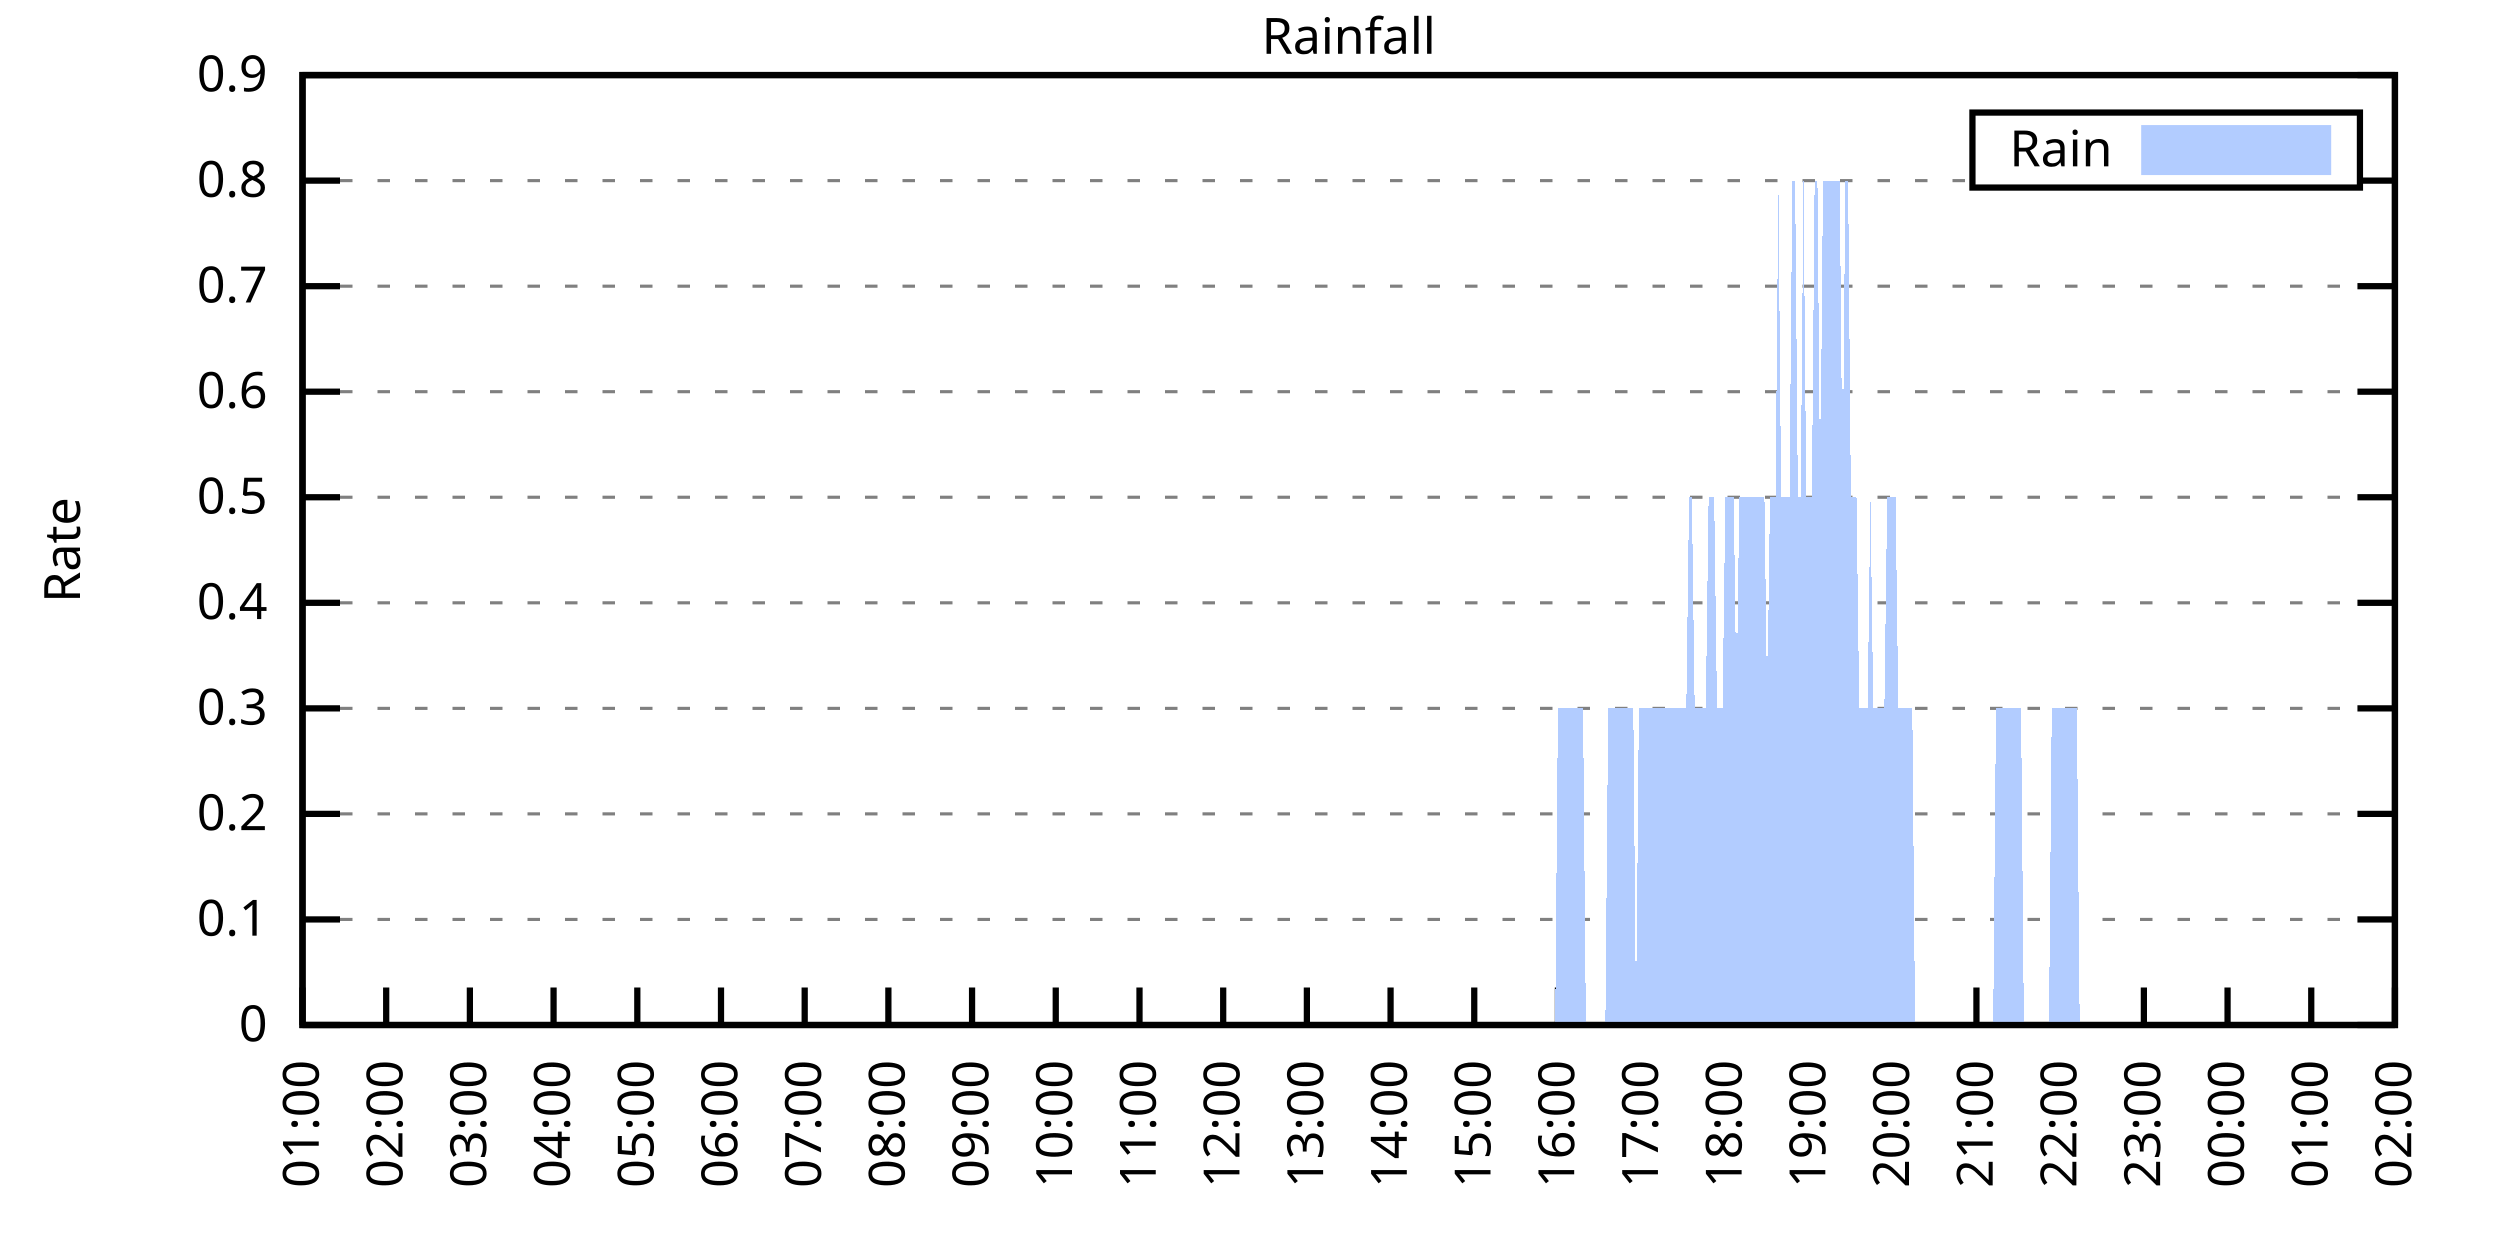
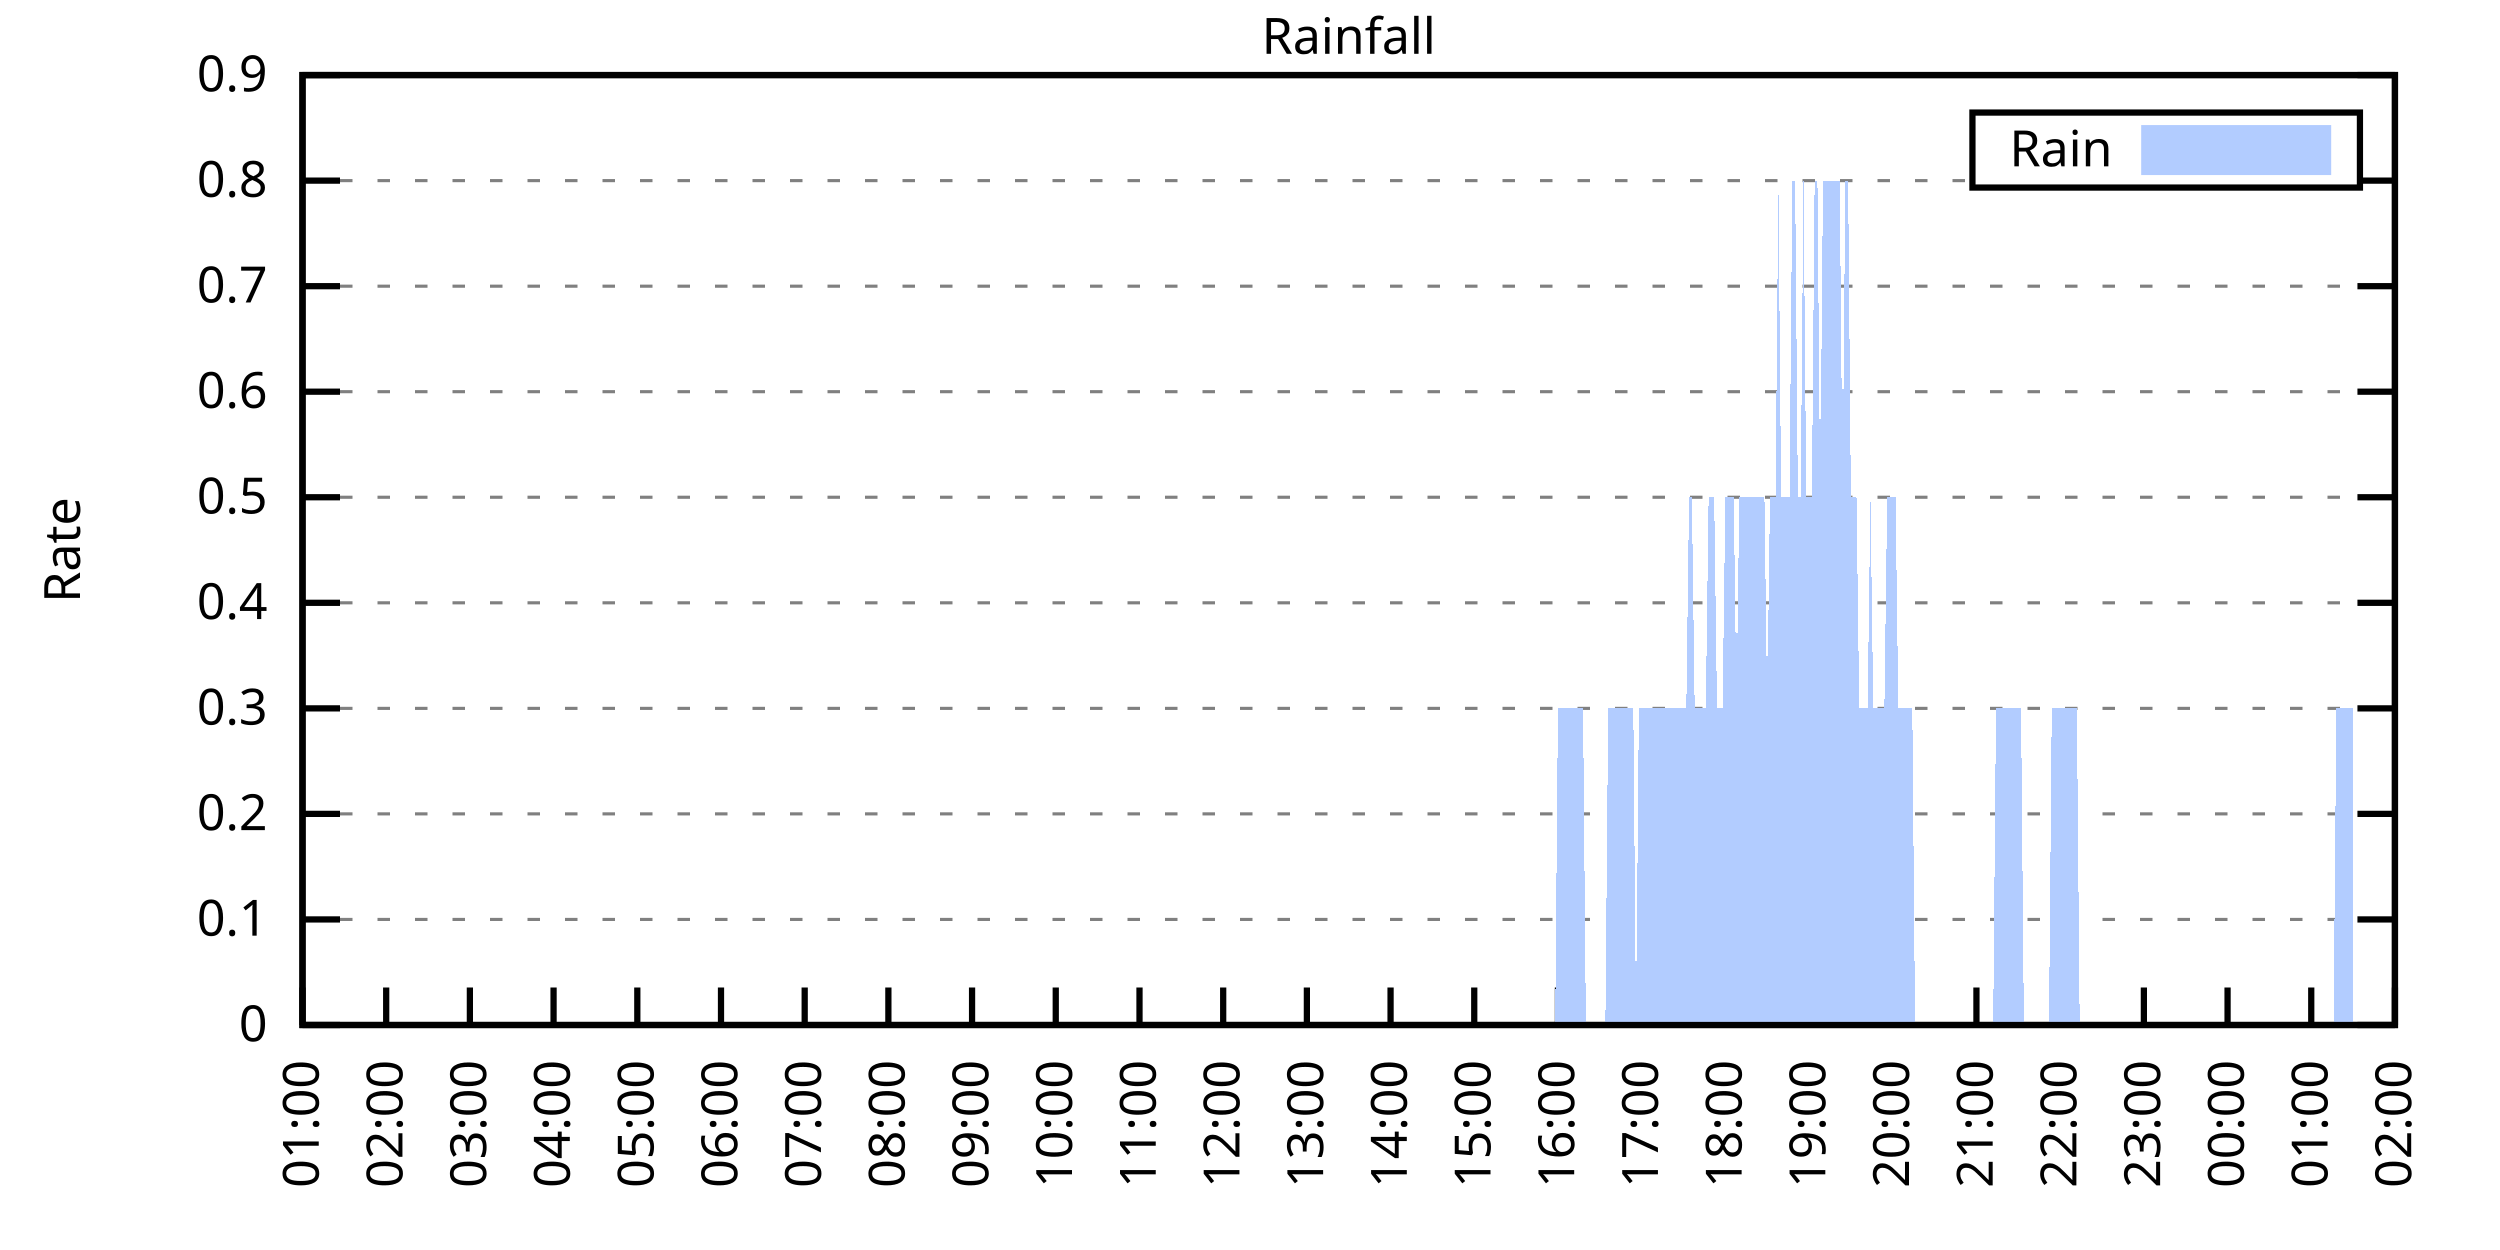
<svg xmlns="http://www.w3.org/2000/svg" xmlns:xlink="http://www.w3.org/1999/xlink" width="400" height="200" viewBox="0 0 400 200">
  <g id="gnuplot_canvas">
    <rect x="0" y="0" width="400" height="200" fill="none" />
    <defs>
      <circle id="gpDot" r="0.5" stroke-width="0.5" stroke="currentColor" />
      <path id="gpPt0" stroke-width="0.333" stroke="currentColor" d="M-1,0 h2 M0,-1 v2" />
      <path id="gpPt1" stroke-width="0.333" stroke="currentColor" d="M-1,-1 L1,1 M1,-1 L-1,1" />
      <path id="gpPt2" stroke-width="0.333" stroke="currentColor" d="M-1,0 L1,0 M0,-1 L0,1 M-1,-1 L1,1 M-1,1 L1,-1" />
      <rect id="gpPt3" stroke-width="0.333" stroke="currentColor" x="-1" y="-1" width="2" height="2" />
      <rect id="gpPt4" stroke-width="0.333" stroke="currentColor" fill="currentColor" x="-1" y="-1" width="2" height="2" />
      <circle id="gpPt5" stroke-width="0.333" stroke="currentColor" cx="0" cy="0" r="1" />
      <use xlink:href="#gpPt5" id="gpPt6" fill="currentColor" stroke="none" />
      <path id="gpPt7" stroke-width="0.333" stroke="currentColor" d="M0,-1.33 L-1.33,0.67 L1.33,0.67 z" />
      <use xlink:href="#gpPt7" id="gpPt8" fill="currentColor" stroke="none" />
      <use xlink:href="#gpPt7" id="gpPt9" stroke="currentColor" transform="rotate(180)" />
      <use xlink:href="#gpPt9" id="gpPt10" fill="currentColor" stroke="none" />
      <use xlink:href="#gpPt3" id="gpPt11" stroke="currentColor" transform="rotate(45)" />
      <use xlink:href="#gpPt11" id="gpPt12" fill="currentColor" stroke="none" />
      <path id="gpPt13" stroke-width="0.333" stroke="currentColor" d="M0,1.330 L1.265,0.411 L0.782,-1.067 L-0.782,-1.076 L-1.265,0.411 z" />
      <use xlink:href="#gpPt13" id="gpPt14" fill="currentColor" stroke="none" />
      <filter id="textbox" filterUnits="objectBoundingBox" x="0" y="0" height="1" width="1">
        <feFlood flood-color="white" flood-opacity="1" result="bgnd" />
        <feComposite in="SourceGraphic" in2="bgnd" operator="atop" />
      </filter>
      <filter id="greybox" filterUnits="objectBoundingBox" x="0" y="0" height="1" width="1">
        <feFlood flood-color="lightgrey" flood-opacity="1" result="grey" />
        <feComposite in="SourceGraphic" in2="grey" operator="atop" />
      </filter>
    </defs>
    <g fill="none" color="white" stroke="currentColor" stroke-width="1.00" stroke-linecap="butt" stroke-linejoin="miter">
</g>
    <g fill="none" color="black" stroke="currentColor" stroke-width="1.00" stroke-linecap="butt" stroke-linejoin="miter">
      <g stroke="none" shape-rendering="crispEdges">
        <polygon fill="rgb(255, 255, 255)" points="48.40,164.00 383.18,164.00 383.18,12.02 48.40,12.02 " />
      </g>
    </g>
    <g fill="none" color="black" stroke="currentColor" stroke-width="1.00" stroke-linecap="butt" stroke-linejoin="miter">
</g>
    <g fill="none" color="black" stroke="black" stroke-width="0.50" stroke-linecap="butt" stroke-linejoin="miter">
</g>
    <g fill="none" color="gray" stroke="currentColor" stroke-width="0.50" stroke-linecap="butt" stroke-linejoin="miter">
      <path stroke="gray" stroke-dasharray="2,4" class="gridline" d="M48.40,164.00 L383.19,164.00  " />
    </g>
    <g fill="none" color="gray" stroke="gray" stroke-width="1.00" stroke-linecap="butt" stroke-linejoin="miter">
</g>
    <g fill="none" color="black" stroke="currentColor" stroke-width="1.00" stroke-linecap="butt" stroke-linejoin="miter">
      <path stroke="black" d="M48.40,164.00 L54.40,164.00 M383.19,164.00 L377.19,164.00  " />
      <g transform="translate(42.80,166.60)" stroke="none" fill="black" font-family="Sans" font-size="8.00" text-anchor="end">
        <text>
          <tspan font-family="Sans"> 0</tspan>
        </text>
      </g>
    </g>
    <g fill="none" color="black" stroke="currentColor" stroke-width="1.00" stroke-linecap="butt" stroke-linejoin="miter">
</g>
    <g fill="none" color="black" stroke="black" stroke-width="0.50" stroke-linecap="butt" stroke-linejoin="miter">
</g>
    <g fill="none" color="gray" stroke="currentColor" stroke-width="0.50" stroke-linecap="butt" stroke-linejoin="miter">
      <path stroke="gray" stroke-dasharray="2,4" class="gridline" d="M48.40,147.11 L383.19,147.11  " />
    </g>
    <g fill="none" color="gray" stroke="gray" stroke-width="1.00" stroke-linecap="butt" stroke-linejoin="miter">
</g>
    <g fill="none" color="black" stroke="currentColor" stroke-width="1.00" stroke-linecap="butt" stroke-linejoin="miter">
      <path stroke="black" d="M48.40,147.11 L54.40,147.11 M383.19,147.11 L377.19,147.11  " />
      <g transform="translate(42.80,149.71)" stroke="none" fill="black" font-family="Sans" font-size="8.00" text-anchor="end">
        <text>
          <tspan font-family="Sans"> 0.1</tspan>
        </text>
      </g>
    </g>
    <g fill="none" color="black" stroke="currentColor" stroke-width="1.00" stroke-linecap="butt" stroke-linejoin="miter">
</g>
    <g fill="none" color="black" stroke="black" stroke-width="0.50" stroke-linecap="butt" stroke-linejoin="miter">
</g>
    <g fill="none" color="gray" stroke="currentColor" stroke-width="0.50" stroke-linecap="butt" stroke-linejoin="miter">
      <path stroke="gray" stroke-dasharray="2,4" class="gridline" d="M48.40,130.22 L383.19,130.22  " />
    </g>
    <g fill="none" color="gray" stroke="gray" stroke-width="1.00" stroke-linecap="butt" stroke-linejoin="miter">
</g>
    <g fill="none" color="black" stroke="currentColor" stroke-width="1.00" stroke-linecap="butt" stroke-linejoin="miter">
      <path stroke="black" d="M48.40,130.22 L54.40,130.22 M383.19,130.22 L377.19,130.22  " />
      <g transform="translate(42.80,132.82)" stroke="none" fill="black" font-family="Sans" font-size="8.00" text-anchor="end">
        <text>
          <tspan font-family="Sans"> 0.2</tspan>
        </text>
      </g>
    </g>
    <g fill="none" color="black" stroke="currentColor" stroke-width="1.00" stroke-linecap="butt" stroke-linejoin="miter">
</g>
    <g fill="none" color="black" stroke="black" stroke-width="0.50" stroke-linecap="butt" stroke-linejoin="miter">
</g>
    <g fill="none" color="gray" stroke="currentColor" stroke-width="0.50" stroke-linecap="butt" stroke-linejoin="miter">
      <path stroke="gray" stroke-dasharray="2,4" class="gridline" d="M48.40,113.34 L383.19,113.34  " />
    </g>
    <g fill="none" color="gray" stroke="gray" stroke-width="1.00" stroke-linecap="butt" stroke-linejoin="miter">
</g>
    <g fill="none" color="black" stroke="currentColor" stroke-width="1.00" stroke-linecap="butt" stroke-linejoin="miter">
      <path stroke="black" d="M48.40,113.34 L54.40,113.34 M383.19,113.34 L377.19,113.34  " />
      <g transform="translate(42.80,115.94)" stroke="none" fill="black" font-family="Sans" font-size="8.00" text-anchor="end">
        <text>
          <tspan font-family="Sans"> 0.3</tspan>
        </text>
      </g>
    </g>
    <g fill="none" color="black" stroke="currentColor" stroke-width="1.00" stroke-linecap="butt" stroke-linejoin="miter">
</g>
    <g fill="none" color="black" stroke="black" stroke-width="0.50" stroke-linecap="butt" stroke-linejoin="miter">
</g>
    <g fill="none" color="gray" stroke="currentColor" stroke-width="0.50" stroke-linecap="butt" stroke-linejoin="miter">
      <path stroke="gray" stroke-dasharray="2,4" class="gridline" d="M48.40,96.45 L383.19,96.45  " />
    </g>
    <g fill="none" color="gray" stroke="gray" stroke-width="1.00" stroke-linecap="butt" stroke-linejoin="miter">
</g>
    <g fill="none" color="black" stroke="currentColor" stroke-width="1.00" stroke-linecap="butt" stroke-linejoin="miter">
      <path stroke="black" d="M48.40,96.45 L54.40,96.45 M383.19,96.45 L377.19,96.45  " />
      <g transform="translate(42.80,99.05)" stroke="none" fill="black" font-family="Sans" font-size="8.00" text-anchor="end">
        <text>
          <tspan font-family="Sans"> 0.4</tspan>
        </text>
      </g>
    </g>
    <g fill="none" color="black" stroke="currentColor" stroke-width="1.00" stroke-linecap="butt" stroke-linejoin="miter">
</g>
    <g fill="none" color="black" stroke="black" stroke-width="0.50" stroke-linecap="butt" stroke-linejoin="miter">
</g>
    <g fill="none" color="gray" stroke="currentColor" stroke-width="0.50" stroke-linecap="butt" stroke-linejoin="miter">
      <path stroke="gray" stroke-dasharray="2,4" class="gridline" d="M48.40,79.56 L383.19,79.56  " />
    </g>
    <g fill="none" color="gray" stroke="gray" stroke-width="1.00" stroke-linecap="butt" stroke-linejoin="miter">
</g>
    <g fill="none" color="black" stroke="currentColor" stroke-width="1.00" stroke-linecap="butt" stroke-linejoin="miter">
      <path stroke="black" d="M48.40,79.56 L54.40,79.56 M383.19,79.56 L377.19,79.56  " />
      <g transform="translate(42.80,82.16)" stroke="none" fill="black" font-family="Sans" font-size="8.00" text-anchor="end">
        <text>
          <tspan font-family="Sans"> 0.5</tspan>
        </text>
      </g>
    </g>
    <g fill="none" color="black" stroke="currentColor" stroke-width="1.00" stroke-linecap="butt" stroke-linejoin="miter">
</g>
    <g fill="none" color="black" stroke="black" stroke-width="0.50" stroke-linecap="butt" stroke-linejoin="miter">
</g>
    <g fill="none" color="gray" stroke="currentColor" stroke-width="0.50" stroke-linecap="butt" stroke-linejoin="miter">
      <path stroke="gray" stroke-dasharray="2,4" class="gridline" d="M48.40,62.67 L383.19,62.67  " />
    </g>
    <g fill="none" color="gray" stroke="gray" stroke-width="1.00" stroke-linecap="butt" stroke-linejoin="miter">
</g>
    <g fill="none" color="black" stroke="currentColor" stroke-width="1.00" stroke-linecap="butt" stroke-linejoin="miter">
      <path stroke="black" d="M48.40,62.67 L54.40,62.67 M383.19,62.67 L377.19,62.67  " />
      <g transform="translate(42.80,65.27)" stroke="none" fill="black" font-family="Sans" font-size="8.00" text-anchor="end">
        <text>
          <tspan font-family="Sans"> 0.6</tspan>
        </text>
      </g>
    </g>
    <g fill="none" color="black" stroke="currentColor" stroke-width="1.00" stroke-linecap="butt" stroke-linejoin="miter">
</g>
    <g fill="none" color="black" stroke="black" stroke-width="0.50" stroke-linecap="butt" stroke-linejoin="miter">
</g>
    <g fill="none" color="gray" stroke="currentColor" stroke-width="0.50" stroke-linecap="butt" stroke-linejoin="miter">
      <path stroke="gray" stroke-dasharray="2,4" class="gridline" d="M48.40,45.79 L383.19,45.79  " />
    </g>
    <g fill="none" color="gray" stroke="gray" stroke-width="1.00" stroke-linecap="butt" stroke-linejoin="miter">
</g>
    <g fill="none" color="black" stroke="currentColor" stroke-width="1.00" stroke-linecap="butt" stroke-linejoin="miter">
      <path stroke="black" d="M48.40,45.79 L54.40,45.79 M383.19,45.79 L377.19,45.79  " />
      <g transform="translate(42.80,48.39)" stroke="none" fill="black" font-family="Sans" font-size="8.00" text-anchor="end">
        <text>
          <tspan font-family="Sans"> 0.7</tspan>
        </text>
      </g>
    </g>
    <g fill="none" color="black" stroke="currentColor" stroke-width="1.00" stroke-linecap="butt" stroke-linejoin="miter">
</g>
    <g fill="none" color="black" stroke="black" stroke-width="0.50" stroke-linecap="butt" stroke-linejoin="miter">
</g>
    <g fill="none" color="gray" stroke="currentColor" stroke-width="0.50" stroke-linecap="butt" stroke-linejoin="miter">
      <path stroke="gray" stroke-dasharray="2,4" class="gridline" d="M48.40,28.90 L315.59,28.90 M377.59,28.90 L383.19,28.90  " />
    </g>
    <g fill="none" color="gray" stroke="gray" stroke-width="1.00" stroke-linecap="butt" stroke-linejoin="miter">
</g>
    <g fill="none" color="black" stroke="currentColor" stroke-width="1.00" stroke-linecap="butt" stroke-linejoin="miter">
      <path stroke="black" d="M48.40,28.90 L54.40,28.90 M383.19,28.90 L377.19,28.90  " />
      <g transform="translate(42.80,31.50)" stroke="none" fill="black" font-family="Sans" font-size="8.00" text-anchor="end">
        <text>
          <tspan font-family="Sans"> 0.8</tspan>
        </text>
      </g>
    </g>
    <g fill="none" color="black" stroke="currentColor" stroke-width="1.00" stroke-linecap="butt" stroke-linejoin="miter">
</g>
    <g fill="none" color="black" stroke="black" stroke-width="0.50" stroke-linecap="butt" stroke-linejoin="miter">
</g>
    <g fill="none" color="gray" stroke="currentColor" stroke-width="0.50" stroke-linecap="butt" stroke-linejoin="miter">
      <path stroke="gray" stroke-dasharray="2,4" class="gridline" d="M48.40,12.01 L383.19,12.01  " />
    </g>
    <g fill="none" color="gray" stroke="gray" stroke-width="1.00" stroke-linecap="butt" stroke-linejoin="miter">
</g>
    <g fill="none" color="black" stroke="currentColor" stroke-width="1.00" stroke-linecap="butt" stroke-linejoin="miter">
      <path stroke="black" d="M48.40,12.01 L54.40,12.01 M383.19,12.01 L377.19,12.01  " />
      <g transform="translate(42.80,14.61)" stroke="none" fill="black" font-family="Sans" font-size="8.00" text-anchor="end">
        <text>
          <tspan font-family="Sans"> 0.9</tspan>
        </text>
      </g>
    </g>
    <g fill="none" color="black" stroke="currentColor" stroke-width="1.00" stroke-linecap="butt" stroke-linejoin="miter">
      <path stroke="black" d="M48.40,164.00 L48.40,158.00  " />
      <g transform="translate(51.00,169.60) rotate(270.00)" stroke="none" fill="black" font-family="Sans" font-size="8.00" text-anchor="end">
        <text>
          <tspan font-family="Sans">01:00</tspan>
        </text>
      </g>
    </g>
    <g fill="none" color="black" stroke="currentColor" stroke-width="1.00" stroke-linecap="butt" stroke-linejoin="miter">
      <path stroke="black" d="M61.79,164.00 L61.79,158.00  " />
      <g transform="translate(64.39,169.60) rotate(270.00)" stroke="none" fill="black" font-family="Sans" font-size="8.00" text-anchor="end">
        <text>
          <tspan font-family="Sans">02:00</tspan>
        </text>
      </g>
    </g>
    <g fill="none" color="black" stroke="currentColor" stroke-width="1.00" stroke-linecap="butt" stroke-linejoin="miter">
      <path stroke="black" d="M75.18,164.00 L75.18,158.00  " />
      <g transform="translate(77.78,169.60) rotate(270.00)" stroke="none" fill="black" font-family="Sans" font-size="8.00" text-anchor="end">
        <text>
          <tspan font-family="Sans">03:00</tspan>
        </text>
      </g>
    </g>
    <g fill="none" color="black" stroke="currentColor" stroke-width="1.00" stroke-linecap="butt" stroke-linejoin="miter">
      <path stroke="black" d="M88.57,164.00 L88.57,158.00  " />
      <g transform="translate(91.17,169.60) rotate(270.00)" stroke="none" fill="black" font-family="Sans" font-size="8.00" text-anchor="end">
        <text>
          <tspan font-family="Sans">04:00</tspan>
        </text>
      </g>
    </g>
    <g fill="none" color="black" stroke="currentColor" stroke-width="1.00" stroke-linecap="butt" stroke-linejoin="miter">
      <path stroke="black" d="M101.97,164.00 L101.97,158.00  " />
      <g transform="translate(104.57,169.60) rotate(270.00)" stroke="none" fill="black" font-family="Sans" font-size="8.00" text-anchor="end">
        <text>
          <tspan font-family="Sans">05:00</tspan>
        </text>
      </g>
    </g>
    <g fill="none" color="black" stroke="currentColor" stroke-width="1.00" stroke-linecap="butt" stroke-linejoin="miter">
      <path stroke="black" d="M115.36,164.00 L115.36,158.00  " />
      <g transform="translate(117.96,169.60) rotate(270.00)" stroke="none" fill="black" font-family="Sans" font-size="8.00" text-anchor="end">
        <text>
          <tspan font-family="Sans">06:00</tspan>
        </text>
      </g>
    </g>
    <g fill="none" color="black" stroke="currentColor" stroke-width="1.00" stroke-linecap="butt" stroke-linejoin="miter">
      <path stroke="black" d="M128.75,164.00 L128.75,158.00  " />
      <g transform="translate(131.35,169.60) rotate(270.00)" stroke="none" fill="black" font-family="Sans" font-size="8.00" text-anchor="end">
        <text>
          <tspan font-family="Sans">07:00</tspan>
        </text>
      </g>
    </g>
    <g fill="none" color="black" stroke="currentColor" stroke-width="1.00" stroke-linecap="butt" stroke-linejoin="miter">
      <path stroke="black" d="M142.14,164.00 L142.14,158.00  " />
      <g transform="translate(144.74,169.60) rotate(270.00)" stroke="none" fill="black" font-family="Sans" font-size="8.00" text-anchor="end">
        <text>
          <tspan font-family="Sans">08:00</tspan>
        </text>
      </g>
    </g>
    <g fill="none" color="black" stroke="currentColor" stroke-width="1.00" stroke-linecap="butt" stroke-linejoin="miter">
      <path stroke="black" d="M155.53,164.00 L155.53,158.00  " />
      <g transform="translate(158.13,169.60) rotate(270.00)" stroke="none" fill="black" font-family="Sans" font-size="8.00" text-anchor="end">
        <text>
          <tspan font-family="Sans">09:00</tspan>
        </text>
      </g>
    </g>
    <g fill="none" color="black" stroke="currentColor" stroke-width="1.00" stroke-linecap="butt" stroke-linejoin="miter">
      <path stroke="black" d="M168.92,164.00 L168.92,158.00  " />
      <g transform="translate(171.52,169.60) rotate(270.00)" stroke="none" fill="black" font-family="Sans" font-size="8.00" text-anchor="end">
        <text>
          <tspan font-family="Sans">10:00</tspan>
        </text>
      </g>
    </g>
    <g fill="none" color="black" stroke="currentColor" stroke-width="1.00" stroke-linecap="butt" stroke-linejoin="miter">
      <path stroke="black" d="M182.32,164.00 L182.32,158.00  " />
      <g transform="translate(184.92,169.60) rotate(270.00)" stroke="none" fill="black" font-family="Sans" font-size="8.00" text-anchor="end">
        <text>
          <tspan font-family="Sans">11:00</tspan>
        </text>
      </g>
    </g>
    <g fill="none" color="black" stroke="currentColor" stroke-width="1.00" stroke-linecap="butt" stroke-linejoin="miter">
      <path stroke="black" d="M195.71,164.00 L195.71,158.00  " />
      <g transform="translate(198.31,169.60) rotate(270.00)" stroke="none" fill="black" font-family="Sans" font-size="8.00" text-anchor="end">
        <text>
          <tspan font-family="Sans">12:00</tspan>
        </text>
      </g>
    </g>
    <g fill="none" color="black" stroke="currentColor" stroke-width="1.00" stroke-linecap="butt" stroke-linejoin="miter">
      <path stroke="black" d="M209.10,164.00 L209.10,158.00  " />
      <g transform="translate(211.70,169.60) rotate(270.00)" stroke="none" fill="black" font-family="Sans" font-size="8.00" text-anchor="end">
        <text>
          <tspan font-family="Sans">13:00</tspan>
        </text>
      </g>
    </g>
    <g fill="none" color="black" stroke="currentColor" stroke-width="1.00" stroke-linecap="butt" stroke-linejoin="miter">
      <path stroke="black" d="M222.49,164.00 L222.49,158.00  " />
      <g transform="translate(225.09,169.60) rotate(270.00)" stroke="none" fill="black" font-family="Sans" font-size="8.00" text-anchor="end">
        <text>
          <tspan font-family="Sans">14:00</tspan>
        </text>
      </g>
    </g>
    <g fill="none" color="black" stroke="currentColor" stroke-width="1.00" stroke-linecap="butt" stroke-linejoin="miter">
      <path stroke="black" d="M235.88,164.00 L235.88,158.00  " />
      <g transform="translate(238.48,169.60) rotate(270.00)" stroke="none" fill="black" font-family="Sans" font-size="8.00" text-anchor="end">
        <text>
          <tspan font-family="Sans">15:00</tspan>
        </text>
      </g>
    </g>
    <g fill="none" color="black" stroke="currentColor" stroke-width="1.00" stroke-linecap="butt" stroke-linejoin="miter">
      <path stroke="black" d="M249.27,164.00 L249.27,158.00  " />
      <g transform="translate(251.87,169.60) rotate(270.00)" stroke="none" fill="black" font-family="Sans" font-size="8.00" text-anchor="end">
        <text>
          <tspan font-family="Sans">16:00</tspan>
        </text>
      </g>
    </g>
    <g fill="none" color="black" stroke="currentColor" stroke-width="1.00" stroke-linecap="butt" stroke-linejoin="miter">
      <path stroke="black" d="M262.67,164.00 L262.67,158.00  " />
      <g transform="translate(265.27,169.60) rotate(270.00)" stroke="none" fill="black" font-family="Sans" font-size="8.00" text-anchor="end">
        <text>
          <tspan font-family="Sans">17:00</tspan>
        </text>
      </g>
    </g>
    <g fill="none" color="black" stroke="currentColor" stroke-width="1.00" stroke-linecap="butt" stroke-linejoin="miter">
      <path stroke="black" d="M276.06,164.00 L276.06,158.00  " />
      <g transform="translate(278.66,169.60) rotate(270.00)" stroke="none" fill="black" font-family="Sans" font-size="8.00" text-anchor="end">
        <text>
          <tspan font-family="Sans">18:00</tspan>
        </text>
      </g>
    </g>
    <g fill="none" color="black" stroke="currentColor" stroke-width="1.00" stroke-linecap="butt" stroke-linejoin="miter">
      <path stroke="black" d="M289.45,164.00 L289.45,158.00  " />
      <g transform="translate(292.05,169.60) rotate(270.00)" stroke="none" fill="black" font-family="Sans" font-size="8.00" text-anchor="end">
        <text>
          <tspan font-family="Sans">19:00</tspan>
        </text>
      </g>
    </g>
    <g fill="none" color="black" stroke="currentColor" stroke-width="1.00" stroke-linecap="butt" stroke-linejoin="miter">
      <path stroke="black" d="M302.84,164.00 L302.84,158.00  " />
      <g transform="translate(305.44,169.60) rotate(270.00)" stroke="none" fill="black" font-family="Sans" font-size="8.00" text-anchor="end">
        <text>
          <tspan font-family="Sans">20:00</tspan>
        </text>
      </g>
    </g>
    <g fill="none" color="black" stroke="currentColor" stroke-width="1.00" stroke-linecap="butt" stroke-linejoin="miter">
      <path stroke="black" d="M316.23,164.00 L316.23,158.00  " />
      <g transform="translate(318.83,169.60) rotate(270.00)" stroke="none" fill="black" font-family="Sans" font-size="8.00" text-anchor="end">
        <text>
          <tspan font-family="Sans">21:00</tspan>
        </text>
      </g>
    </g>
    <g fill="none" color="black" stroke="currentColor" stroke-width="1.00" stroke-linecap="butt" stroke-linejoin="miter">
      <path stroke="black" d="M329.62,164.00 L329.62,158.00  " />
      <g transform="translate(332.22,169.60) rotate(270.00)" stroke="none" fill="black" font-family="Sans" font-size="8.00" text-anchor="end">
        <text>
          <tspan font-family="Sans">22:00</tspan>
        </text>
      </g>
    </g>
    <g fill="none" color="black" stroke="currentColor" stroke-width="1.00" stroke-linecap="butt" stroke-linejoin="miter">
      <path stroke="black" d="M343.02,164.00 L343.02,158.00  " />
      <g transform="translate(345.62,169.60) rotate(270.00)" stroke="none" fill="black" font-family="Sans" font-size="8.00" text-anchor="end">
        <text>
          <tspan font-family="Sans">23:00</tspan>
        </text>
      </g>
    </g>
    <g fill="none" color="black" stroke="currentColor" stroke-width="1.00" stroke-linecap="butt" stroke-linejoin="miter">
      <path stroke="black" d="M356.41,164.00 L356.41,158.00  " />
      <g transform="translate(359.01,169.60) rotate(270.00)" stroke="none" fill="black" font-family="Sans" font-size="8.00" text-anchor="end">
        <text>
          <tspan font-family="Sans">00:00</tspan>
        </text>
      </g>
    </g>
    <g fill="none" color="black" stroke="currentColor" stroke-width="1.00" stroke-linecap="butt" stroke-linejoin="miter">
      <path stroke="black" d="M369.80,164.00 L369.80,158.00  " />
      <g transform="translate(372.40,169.60) rotate(270.00)" stroke="none" fill="black" font-family="Sans" font-size="8.00" text-anchor="end">
        <text>
          <tspan font-family="Sans">01:00</tspan>
        </text>
      </g>
    </g>
    <g fill="none" color="black" stroke="currentColor" stroke-width="1.00" stroke-linecap="butt" stroke-linejoin="miter">
      <path stroke="black" d="M383.19,164.00 L383.19,158.00  " />
      <g transform="translate(385.79,169.60) rotate(270.00)" stroke="none" fill="black" font-family="Sans" font-size="8.00" text-anchor="end">
        <text>
          <tspan font-family="Sans">02:00</tspan>
        </text>
      </g>
    </g>
    <g fill="none" color="black" stroke="currentColor" stroke-width="1.00" stroke-linecap="butt" stroke-linejoin="miter">
</g>
    <g fill="none" color="black" stroke="currentColor" stroke-width="1.00" stroke-linecap="butt" stroke-linejoin="miter">
      <path stroke="black" d="M48.40,12.01 L48.40,164.00 L383.19,164.00 L383.19,12.01 L48.40,12.01 Z  " />
    </g>
    <g fill="none" color="black" stroke="currentColor" stroke-width="1.00" stroke-linecap="butt" stroke-linejoin="miter">
</g>
    <g fill="none" color="black" stroke="currentColor" stroke-width="1.00" stroke-linecap="butt" stroke-linejoin="miter">
      <path stroke="black" d="M315.59,30.01 L315.59,18.01 L377.59,18.01 L377.59,30.01 L315.59,30.01 Z  " />
    </g>
    <g id="Rainfall_plot_1">
      <g fill="none" color="white" stroke="black" stroke-width="2.00" stroke-linecap="butt" stroke-linejoin="miter">
</g>
      <g fill="none" color="black" stroke="currentColor" stroke-width="2.00" stroke-linecap="butt" stroke-linejoin="miter">
        <g transform="translate(337.99,26.61)" stroke="none" fill="black" font-family="Sans" font-size="8.00" text-anchor="end">
          <text>
            <tspan font-family="Sans">Rain</tspan>
          </text>
        </g>
      </g>
      <g fill="none" color="black" stroke="currentColor" stroke-width="2.00" stroke-linecap="butt" stroke-linejoin="miter">
        <g stroke="none" shape-rendering="crispEdges">
          <polygon fill="rgb(178, 204, 255)" points="343.59,27.01 371.99,27.01 371.99,21.01 343.59,21.01 " />
        </g>
        <path stroke="rgb(178, 204, 255)" d="M343.59,27.01 L371.99,27.01 L371.99,21.01 L343.59,21.01 L343.59,27.01 Z  " />
      </g>
      <g fill="none" color="black" stroke="currentColor" stroke-width="2.00" stroke-linecap="butt" stroke-linejoin="miter">
        <g stroke="none" shape-rendering="crispEdges">
-           <polygon fill="rgb(178, 204, 255)" points="51.97,164.00 52.42,164.00 52.86,164.00 53.31,164.00 53.76,164.00 54.20,164.00 54.65,164.00 55.10,164.00 55.54,164.00 55.99,164.00 56.43,164.00 56.88,164.00 57.33,164.00 57.77,164.00 58.22,164.00 58.67,164.00 59.11,164.00 59.56,164.00 60.01,164.00 60.45,164.00 60.90,164.00 61.35,164.00 61.79,164.00 62.24,164.00 62.68,164.00 63.13,164.00 63.58,164.00 64.02,164.00 64.47,164.00 64.92,164.00 65.36,164.00 65.81,164.00 66.26,164.00 66.70,164.00 67.15,164.00 67.59,164.00 68.04,164.00 68.49,164.00 68.93,164.00 69.38,164.00 69.83,164.00 70.27,164.00 70.72,164.00 71.17,164.00 71.61,164.00 72.06,164.00 72.50,164.00 72.95,164.00 73.40,164.00 73.84,164.00 74.29,164.00 74.74,164.00 75.18,164.00 75.63,164.00 76.08,164.00 76.52,164.00 76.97,164.00 77.42,164.00 77.86,164.00 78.31,164.00 78.75,164.00 79.20,164.00 79.65,164.00 80.09,164.00 80.54,164.00 80.99,164.00 81.43,164.00 81.88,164.00 82.33,164.00 82.77,164.00 83.22,164.00 83.66,164.00 84.11,164.00 84.56,164.00 85.00,164.00 85.45,164.00 85.90,164.00 86.34,164.00 86.79,164.00 87.24,164.00 87.68,164.00 88.13,164.00 88.57,164.00 89.02,164.00 89.47,164.00 89.91,164.00 90.36,164.00 90.81,164.00 91.25,164.00 91.70,164.00 92.15,164.00 92.59,164.00 93.04,164.00 93.49,164.00 93.93,164.00 94.38,164.00 94.82,164.00 95.27,164.00 95.72,164.00 96.16,164.00 96.61,164.00 97.06,164.00 97.50,164.00 97.95,164.00 98.40,164.00 98.84,164.00 99.29,164.00 99.73,164.00 100.18,164.00 100.63,164.00 101.07,164.00 101.52,164.00 101.97,164.00 102.41,164.00 102.86,164.00 103.31,164.00 103.75,164.00 104.20,164.00 104.64,164.00 105.09,164.00 105.54,164.00 105.98,164.00 106.43,164.00 106.88,164.00 107.32,164.00 107.77,164.00 108.22,164.00 108.66,164.00 109.11,164.00 109.55,164.00 110.00,164.00 110.45,164.00 110.89,164.00 111.34,164.00 111.79,164.00 112.23,164.00 112.68,164.00 113.13,164.00 113.57,164.00 114.02,164.00 114.47,164.00 114.91,164.00 115.36,164.00 115.80,164.00 116.25,164.00 116.70,164.00 117.14,164.00 117.59,164.00 118.04,164.00 118.48,164.00 118.93,164.00 119.38,164.00 119.82,164.00 120.27,164.00 120.71,164.00 121.16,164.00 121.61,164.00 122.05,164.00 122.50,164.00 122.95,164.00 123.39,164.00 123.84,164.00 124.29,164.00 124.73,164.00 125.18,164.00 125.62,164.00 126.07,164.00 126.52,164.00 126.96,164.00 127.41,164.00 127.86,164.00 128.30,164.00 128.75,164.00 129.20,164.00 129.64,164.00 130.09,164.00 130.54,164.00 130.98,164.00 131.43,164.00 131.87,164.00 132.32,164.00 132.77,164.00 133.21,164.00 133.66,164.00 134.11,164.00 134.55,164.00 135.00,164.00 135.45,164.00 135.89,164.00 136.34,164.00 136.78,164.00 137.23,164.00 137.68,164.00 138.12,164.00 138.57,164.00 139.02,164.00 139.46,164.00 139.91,164.00 140.36,164.00 140.80,164.00 141.25,164.00 141.69,164.00 142.14,164.00 142.59,164.00 143.03,164.00 143.48,164.00 143.93,164.00 144.37,164.00 144.82,164.00 145.27,164.00 145.71,164.00 146.16,164.00 146.61,164.00 147.05,164.00 147.50,164.00 147.94,164.00 148.39,164.00 148.84,164.00 149.28,164.00 149.73,164.00 150.18,164.00 150.62,164.00 151.07,164.00 151.52,164.00 151.96,164.00 152.41,164.00 152.85,164.00 153.30,164.00 153.75,164.00 154.19,164.00 154.64,164.00 155.09,164.00 155.53,164.00 155.98,164.00 156.43,164.00 156.87,164.00 157.32,164.00 157.76,164.00 158.21,164.00 158.66,164.00 159.10,164.00 159.55,164.00 160.00,164.00 160.44,164.00 160.89,164.00 161.34,164.00 161.78,164.00 162.23,164.00 162.67,164.00 163.12,164.00 163.57,164.00 164.01,164.00 164.46,164.00 164.91,164.00 165.35,164.00 165.80,164.00 166.25,164.00 166.69,164.00 167.14,164.00 167.59,164.00 168.03,164.00 168.48,164.00 168.92,164.00 169.37,164.00 169.82,164.00 170.26,164.00 170.71,164.00 171.16,164.00 171.60,164.00 172.05,164.00 172.50,164.00 172.94,164.00 173.39,164.00 173.83,164.00 174.28,164.00 174.73,164.00 175.17,164.00 175.62,164.00 176.07,164.00 176.51,164.00 176.96,164.00 177.41,164.00 177.85,164.00 178.30,164.00 178.74,164.00 179.19,164.00 179.64,164.00 180.08,164.00 180.53,164.00 180.98,164.00 181.42,164.00 181.87,164.00 182.32,164.00 182.76,164.00 183.21,164.00 183.66,164.00 184.10,164.00 184.55,164.00 184.99,164.00 185.44,164.00 185.89,164.00 186.33,164.00 186.78,164.00 187.23,164.00 187.67,164.00 188.12,164.00 188.57,164.00 189.01,164.00 189.46,164.00 189.90,164.00 190.35,164.00 190.80,164.00 191.24,164.00 191.69,164.00 192.14,164.00 192.58,164.00 193.03,164.00 193.48,164.00 193.92,164.00 194.37,164.00 194.81,164.00 195.26,164.00 195.71,164.00 196.15,164.00 196.60,164.00 197.05,164.00 197.49,164.00 197.94,164.00 198.39,164.00 198.83,164.00 199.28,164.00 199.73,164.00 200.17,164.00 200.62,164.00 201.06,164.00 201.51,164.00 201.96,164.00 202.40,164.00 202.85,164.00 203.30,164.00 203.74,164.00 204.19,164.00 204.64,164.00 205.08,164.00 205.53,164.00 205.97,164.00 206.42,164.00 206.87,164.00 207.31,164.00 207.76,164.00 208.21,164.00 208.65,164.00 209.10,164.00 209.55,164.00 209.99,164.00 210.44,164.00 210.88,164.00 211.33,164.00 211.78,164.00 212.22,164.00 212.67,164.00 213.12,164.00 213.56,164.00 214.01,164.00 214.46,164.00 214.90,164.00 215.35,164.00 215.80,164.00 216.24,164.00 216.69,164.00 217.13,164.00 217.58,164.00 218.03,164.00 218.47,164.00 218.92,164.00 219.37,164.00 219.81,164.00 220.26,164.00 220.71,164.00 221.15,164.00 221.60,164.00 222.04,164.00 222.49,164.00 222.94,164.00 223.38,164.00 223.83,164.00 224.28,164.00 224.72,164.00 225.17,164.00 225.62,164.00 226.06,164.00 226.51,164.00 226.95,164.00 227.40,164.00 227.85,164.00 228.29,164.00 228.74,164.00 229.19,164.00 229.63,164.00 230.08,164.00 230.53,164.00 230.97,164.00 231.42,164.00 231.86,164.00 232.31,164.00 232.76,164.00 233.20,164.00 233.65,164.00 234.10,164.00 234.54,164.00 234.99,164.00 235.44,164.00 235.88,164.00 236.33,164.00 236.78,164.00 237.22,164.00 237.67,164.00 238.11,164.00 238.56,164.00 239.01,164.00 239.45,164.00 239.90,164.00 240.35,164.00 240.79,164.00 241.24,164.00 241.69,164.00 242.13,164.00 242.58,164.00 243.02,164.00 243.47,164.00 243.92,164.00 244.36,164.00 244.81,164.00 245.26,164.00 245.70,164.00 246.15,164.00 246.60,164.00 247.04,164.00 247.49,164.00 247.93,164.00 248.38,164.00 248.83,164.00 249.27,113.34 249.72,113.34 250.17,113.34 250.61,113.34 251.06,113.34 251.51,113.34 251.95,113.34 252.40,113.34 252.85,113.34 253.29,113.34 253.74,164.00 254.18,164.00 254.63,164.00 255.08,164.00 255.52,164.00 255.97,164.00 256.42,164.00 256.86,164.00 257.31,113.34 257.76,113.34 258.20,113.34 258.65,113.34 259.09,113.34 259.54,113.34 259.99,113.34 260.43,113.34 260.88,113.34 261.33,113.34 261.77,164.00 262.22,113.34 262.67,113.34 263.11,113.34 263.56,113.34 264.00,113.34 264.45,113.34 264.90,113.34 265.34,113.34 265.79,113.34 266.24,113.34 266.68,113.34 267.13,113.34 267.58,113.34 268.02,113.34 268.47,113.34 268.92,113.34 269.36,113.34 269.81,113.34 270.25,79.56 270.70,79.56 271.15,113.34 271.59,113.34 272.04,113.34 272.49,113.34 272.93,113.34 273.38,79.56 273.83,79.56 274.27,79.56 274.72,113.34 275.16,113.34 275.61,113.34 276.06,79.56 276.50,79.56 276.95,79.56 277.40,79.56 277.84,113.34 278.29,79.56 278.74,79.56 279.18,79.56 279.63,79.56 280.07,79.56 280.52,79.56 280.97,79.56 281.41,79.56 281.86,79.56 282.31,79.56 282.75,113.34 283.20,79.56 283.65,79.56 284.09,79.56 284.54,28.90 284.98,79.56 285.43,79.56 285.88,79.56 286.32,79.56 286.77,28.90 287.22,28.90 287.66,79.56 288.11,79.56 288.56,28.90 289.00,79.56 289.45,79.56 289.90,79.56 290.34,28.90 290.79,28.90 291.23,79.56 291.68,28.90 292.13,28.90 292.57,28.90 293.02,28.90 293.47,28.90 293.91,28.90 294.36,28.90 294.81,79.56 295.25,28.90 295.70,28.90 296.14,79.56 296.59,79.56 297.04,79.56 297.48,113.34 297.93,113.34 298.38,113.34 298.82,113.34 299.27,79.56 299.72,113.34 300.16,113.34 300.61,113.34 301.05,113.34 301.50,113.34 301.95,79.56 302.39,79.56 302.84,79.56 303.29,79.56 303.73,113.34 304.18,113.34 304.63,113.34 305.07,113.34 305.52,113.34 305.97,113.34 306.41,164.00 306.86,164.00 307.30,164.00 307.75,164.00 308.20,164.00 308.64,164.00 309.09,164.00 309.54,164.00 309.98,164.00 310.43,164.00 310.88,164.00 311.32,164.00 311.77,164.00 312.21,164.00 312.66,164.00 313.11,164.00 313.55,164.00 314.00,164.00 314.45,164.00 314.89,164.00 315.34,164.00 315.79,164.00 316.23,164.00 316.68,164.00 317.12,164.00 317.57,164.00 318.02,164.00 318.46,164.00 318.91,164.00 319.36,113.34 319.80,113.34 320.25,113.34 320.70,113.34 321.14,113.34 321.59,113.34 322.04,113.34 322.48,113.34 322.93,113.34 323.37,113.34 323.82,164.00 324.27,164.00 324.71,164.00 325.16,164.00 325.61,164.00 326.05,164.00 326.50,164.00 326.95,164.00 327.39,164.00 327.84,164.00 328.28,113.34 328.73,113.34 329.18,113.34 329.62,113.34 330.07,113.34 330.52,113.34 330.96,113.34 331.41,113.34 331.86,113.34 332.30,113.34 332.75,164.00 333.19,164.00 333.64,164.00 334.09,164.00 334.53,164.00 334.98,164.00 335.43,164.00 335.87,164.00 336.32,164.00 336.77,164.00 337.21,164.00 337.66,164.00 338.10,164.00 338.55,164.00 339.00,164.00 339.44,164.00 339.89,164.00 340.34,164.00 340.78,164.00 341.23,164.00 341.68,164.00 342.12,164.00 342.57,164.00 343.02,164.00 343.46,164.00 343.91,164.00 344.35,164.00 344.80,164.00 345.25,164.00 345.69,164.00 346.14,164.00 346.59,164.00 347.03,164.00 347.48,164.00 347.93,164.00 348.37,164.00 348.82,164.00 349.26,164.00 349.71,164.00 350.16,164.00 350.60,164.00 351.05,164.00 351.50,164.00 351.94,164.00 352.39,164.00 352.84,164.00 353.28,164.00 353.73,164.00 354.17,164.00 354.62,164.00 355.07,164.00 355.51,164.00 355.96,164.00 356.41,164.00 356.85,164.00 357.30,164.00 357.75,164.00 358.19,164.00 358.64,164.00 359.09,164.00 359.53,164.00 359.98,164.00 360.42,164.00 360.87,164.00 361.32,164.00 361.76,164.00 362.21,164.00 362.66,164.00 363.10,164.00 363.55,164.00 364.00,164.00 364.44,164.00 364.89,164.00 365.33,164.00 365.78,164.00 366.23,164.00 366.67,164.00 367.12,164.00 367.57,164.00 368.01,164.00 368.46,164.00 368.91,164.00 369.35,164.00 369.80,164.00 370.24,164.00 370.69,164.00 371.14,164.00 371.58,164.00 372.03,164.00 372.48,164.00 372.92,164.00 372.92,164.00 51.97,164.00 " />
+           <polygon fill="rgb(178, 204, 255)" points="55.54,164.00 55.99,164.00 56.43,164.00 56.88,164.00 57.33,164.00 57.77,164.00 58.22,164.00 58.67,164.00 59.11,164.00 59.56,164.00 60.01,164.00 60.45,164.00 60.90,164.00 61.35,164.00 61.79,164.00 62.24,164.00 62.68,164.00 63.13,164.00 63.58,164.00 64.02,164.00 64.47,164.00 64.92,164.00 65.36,164.00 65.81,164.00 66.26,164.00 66.70,164.00 67.15,164.00 67.59,164.00 68.04,164.00 68.49,164.00 68.93,164.00 69.38,164.00 69.83,164.00 70.27,164.00 70.72,164.00 71.17,164.00 71.61,164.00 72.06,164.00 72.50,164.00 72.95,164.00 73.40,164.00 73.84,164.00 74.29,164.00 74.74,164.00 75.18,164.00 75.63,164.00 76.08,164.00 76.52,164.00 76.97,164.00 77.42,164.00 77.86,164.00 78.31,164.00 78.75,164.00 79.20,164.00 79.65,164.00 80.09,164.00 80.54,164.00 80.99,164.00 81.43,164.00 81.88,164.00 82.33,164.00 82.77,164.00 83.22,164.00 83.66,164.00 84.11,164.00 84.56,164.00 85.00,164.00 85.45,164.00 85.90,164.00 86.34,164.00 86.79,164.00 87.24,164.00 87.68,164.00 88.13,164.00 88.57,164.00 89.02,164.00 89.47,164.00 89.91,164.00 90.36,164.00 90.81,164.00 91.25,164.00 91.70,164.00 92.15,164.00 92.59,164.00 93.04,164.00 93.49,164.00 93.93,164.00 94.38,164.00 94.82,164.00 95.27,164.00 95.72,164.00 96.16,164.00 96.61,164.00 97.06,164.00 97.50,164.00 97.95,164.00 98.40,164.00 98.84,164.00 99.29,164.00 99.73,164.00 100.18,164.00 100.63,164.00 101.07,164.00 101.52,164.00 101.97,164.00 102.41,164.00 102.86,164.00 103.31,164.00 103.75,164.00 104.20,164.00 104.64,164.00 105.09,164.00 105.54,164.00 105.98,164.00 106.43,164.00 106.88,164.00 107.32,164.00 107.77,164.00 108.22,164.00 108.66,164.00 109.11,164.00 109.55,164.00 110.00,164.00 110.45,164.00 110.89,164.00 111.34,164.00 111.79,164.00 112.23,164.00 112.68,164.00 113.13,164.00 113.57,164.00 114.02,164.00 114.47,164.00 114.91,164.00 115.36,164.00 115.80,164.00 116.25,164.00 116.70,164.00 117.14,164.00 117.59,164.00 118.04,164.00 118.48,164.00 118.93,164.00 119.38,164.00 119.82,164.00 120.27,164.00 120.71,164.00 121.16,164.00 121.61,164.00 122.05,164.00 122.50,164.00 122.95,164.00 123.39,164.00 123.84,164.00 124.29,164.00 124.73,164.00 125.18,164.00 125.62,164.00 126.07,164.00 126.52,164.00 126.96,164.00 127.41,164.00 127.86,164.00 128.30,164.00 128.75,164.00 129.20,164.00 129.64,164.00 130.09,164.00 130.54,164.00 130.98,164.00 131.43,164.00 131.87,164.00 132.32,164.00 132.77,164.00 133.21,164.00 133.66,164.00 134.11,164.00 134.55,164.00 135.00,164.00 135.45,164.00 135.89,164.00 136.34,164.00 136.78,164.00 137.23,164.00 137.68,164.00 138.12,164.00 138.57,164.00 139.02,164.00 139.46,164.00 139.91,164.00 140.36,164.00 140.80,164.00 141.25,164.00 141.69,164.00 142.14,164.00 142.59,164.00 143.03,164.00 143.48,164.00 143.93,164.00 144.37,164.00 144.82,164.00 145.27,164.00 145.71,164.00 146.16,164.00 146.61,164.00 147.05,164.00 147.50,164.00 147.94,164.00 148.39,164.00 148.84,164.00 149.28,164.00 149.73,164.00 150.18,164.00 150.62,164.00 151.07,164.00 151.52,164.00 151.96,164.00 152.41,164.00 152.85,164.00 153.30,164.00 153.75,164.00 154.19,164.00 154.64,164.00 155.09,164.00 155.53,164.00 155.98,164.00 156.43,164.00 156.87,164.00 157.32,164.00 157.76,164.00 158.21,164.00 158.66,164.00 159.10,164.00 159.55,164.00 160.00,164.00 160.44,164.00 160.89,164.00 161.34,164.00 161.78,164.00 162.23,164.00 162.67,164.00 163.12,164.00 163.57,164.00 164.01,164.00 164.46,164.00 164.91,164.00 165.35,164.00 165.80,164.00 166.25,164.00 166.69,164.00 167.14,164.00 167.59,164.00 168.03,164.00 168.48,164.00 168.92,164.00 169.37,164.00 169.82,164.00 170.26,164.00 170.71,164.00 171.16,164.00 171.60,164.00 172.05,164.00 172.50,164.00 172.94,164.00 173.39,164.00 173.83,164.00 174.28,164.00 174.73,164.00 175.17,164.00 175.62,164.00 176.07,164.00 176.51,164.00 176.96,164.00 177.41,164.00 177.85,164.00 178.30,164.00 178.74,164.00 179.19,164.00 179.64,164.00 180.08,164.00 180.53,164.00 180.98,164.00 181.42,164.00 181.87,164.00 182.32,164.00 182.76,164.00 183.21,164.00 183.66,164.00 184.10,164.00 184.55,164.00 184.99,164.00 185.44,164.00 185.89,164.00 186.33,164.00 186.78,164.00 187.23,164.00 187.67,164.00 188.12,164.00 188.57,164.00 189.01,164.00 189.46,164.00 189.90,164.00 190.35,164.00 190.80,164.00 191.24,164.00 191.69,164.00 192.14,164.00 192.58,164.00 193.03,164.00 193.48,164.00 193.92,164.00 194.37,164.00 194.81,164.00 195.26,164.00 195.71,164.00 196.15,164.00 196.60,164.00 197.05,164.00 197.49,164.00 197.94,164.00 198.39,164.00 198.83,164.00 199.28,164.00 199.73,164.00 200.17,164.00 200.62,164.00 201.06,164.00 201.51,164.00 201.96,164.00 202.40,164.00 202.85,164.00 203.30,164.00 203.74,164.00 204.19,164.00 204.64,164.00 205.08,164.00 205.53,164.00 205.97,164.00 206.42,164.00 206.87,164.00 207.31,164.00 207.76,164.00 208.21,164.00 208.65,164.00 209.10,164.00 209.55,164.00 209.99,164.00 210.44,164.00 210.88,164.00 211.33,164.00 211.78,164.00 212.22,164.00 212.67,164.00 213.12,164.00 213.56,164.00 214.01,164.00 214.46,164.00 214.90,164.00 215.35,164.00 215.80,164.00 216.24,164.00 216.69,164.00 217.13,164.00 217.58,164.00 218.03,164.00 218.47,164.00 218.92,164.00 219.37,164.00 219.81,164.00 220.26,164.00 220.71,164.00 221.15,164.00 221.60,164.00 222.04,164.00 222.49,164.00 222.94,164.00 223.38,164.00 223.83,164.00 224.28,164.00 224.72,164.00 225.17,164.00 225.62,164.00 226.06,164.00 226.51,164.00 226.95,164.00 227.40,164.00 227.85,164.00 228.29,164.00 228.74,164.00 229.19,164.00 229.63,164.00 230.08,164.00 230.53,164.00 230.97,164.00 231.42,164.00 231.86,164.00 232.31,164.00 232.76,164.00 233.20,164.00 233.65,164.00 234.10,164.00 234.54,164.00 234.99,164.00 235.44,164.00 235.88,164.00 236.33,164.00 236.78,164.00 237.22,164.00 237.67,164.00 238.11,164.00 238.56,164.00 239.01,164.00 239.45,164.00 239.90,164.00 240.35,164.00 240.79,164.00 241.24,164.00 241.69,164.00 242.13,164.00 242.58,164.00 243.02,164.00 243.47,164.00 243.92,164.00 244.36,164.00 244.81,164.00 245.26,164.00 245.70,164.00 246.15,164.00 246.60,164.00 247.04,164.00 247.49,164.00 247.93,164.00 248.38,164.00 248.83,164.00 249.27,113.34 249.72,113.34 250.17,113.34 250.61,113.34 251.06,113.34 251.51,113.34 251.95,113.34 252.40,113.34 252.85,113.34 253.29,113.34 253.74,164.00 254.18,164.00 254.63,164.00 255.08,164.00 255.52,164.00 255.97,164.00 256.42,164.00 256.86,164.00 257.31,113.34 257.76,113.34 258.20,113.34 258.65,113.34 259.09,113.34 259.54,113.34 259.99,113.34 260.43,113.34 260.88,113.34 261.33,113.34 261.77,164.00 262.22,113.34 262.67,113.34 263.11,113.34 263.56,113.34 264.00,113.34 264.45,113.34 264.90,113.34 265.34,113.34 265.79,113.34 266.24,113.34 266.68,113.34 267.13,113.34 267.58,113.34 268.02,113.34 268.47,113.34 268.92,113.34 269.36,113.34 269.81,113.34 270.25,79.56 270.70,79.56 271.15,113.34 271.59,113.34 272.04,113.34 272.49,113.34 272.93,113.34 273.38,79.56 273.83,79.56 274.27,79.56 274.72,113.34 275.16,113.34 275.61,113.34 276.06,79.56 276.50,79.56 276.95,79.56 277.40,79.56 277.84,113.34 278.29,79.56 278.74,79.56 279.18,79.56 279.63,79.56 280.07,79.56 280.52,79.56 280.97,79.56 281.41,79.56 281.86,79.56 282.31,79.56 282.75,113.34 283.20,79.56 283.65,79.56 284.09,79.56 284.54,28.90 284.98,79.56 285.43,79.56 285.88,79.56 286.32,79.56 286.77,28.90 287.22,28.90 287.66,79.56 288.11,79.56 288.56,28.90 289.00,79.56 289.45,79.56 289.90,79.56 290.34,28.90 290.79,28.90 291.23,79.56 291.68,28.90 292.13,28.90 292.57,28.90 293.02,28.90 293.47,28.90 293.91,28.90 294.36,28.90 294.81,79.56 295.25,28.90 295.70,28.90 296.14,79.56 296.59,79.56 297.04,79.56 297.48,113.34 297.93,113.34 298.38,113.34 298.82,113.34 299.27,79.56 299.72,113.34 300.16,113.34 300.61,113.34 301.05,113.34 301.50,113.34 301.95,79.56 302.39,79.56 302.84,79.56 303.29,79.56 303.73,113.34 304.18,113.34 304.63,113.34 305.07,113.34 305.52,113.34 305.97,113.34 306.41,164.00 306.86,164.00 307.30,164.00 307.75,164.00 308.20,164.00 308.64,164.00 309.09,164.00 309.54,164.00 309.98,164.00 310.43,164.00 310.88,164.00 311.32,164.00 311.77,164.00 312.21,164.00 312.66,164.00 313.11,164.00 313.55,164.00 314.00,164.00 314.45,164.00 314.89,164.00 315.34,164.00 315.79,164.00 316.23,164.00 316.68,164.00 317.12,164.00 317.57,164.00 318.02,164.00 318.46,164.00 318.91,164.00 319.36,113.34 319.80,113.34 320.25,113.34 320.70,113.34 321.14,113.34 321.59,113.34 322.04,113.34 322.48,113.34 322.93,113.34 323.37,113.34 323.82,164.00 324.27,164.00 324.71,164.00 325.16,164.00 325.61,164.00 326.05,164.00 326.50,164.00 326.95,164.00 327.39,164.00 327.84,164.00 328.28,113.34 328.73,113.34 329.18,113.34 329.62,113.34 330.07,113.34 330.52,113.34 330.96,113.34 331.41,113.34 331.86,113.34 332.30,113.34 332.75,164.00 333.19,164.00 333.64,164.00 334.09,164.00 334.53,164.00 334.98,164.00 335.43,164.00 335.87,164.00 336.32,164.00 336.77,164.00 337.21,164.00 337.66,164.00 338.10,164.00 338.55,164.00 339.00,164.00 339.44,164.00 339.89,164.00 340.34,164.00 340.78,164.00 341.23,164.00 341.68,164.00 342.12,164.00 342.57,164.00 343.02,164.00 343.46,164.00 343.91,164.00 344.35,164.00 344.80,164.00 345.25,164.00 345.69,164.00 346.14,164.00 346.59,164.00 347.03,164.00 347.48,164.00 347.93,164.00 348.37,164.00 348.82,164.00 349.26,164.00 349.71,164.00 350.16,164.00 350.60,164.00 351.05,164.00 351.50,164.00 351.94,164.00 352.39,164.00 352.84,164.00 353.28,164.00 353.73,164.00 354.17,164.00 354.62,164.00 355.07,164.00 355.51,164.00 355.96,164.00 356.41,164.00 356.85,164.00 357.30,164.00 357.75,164.00 358.19,164.00 358.64,164.00 359.09,164.00 359.53,164.00 359.98,164.00 360.42,164.00 360.87,164.00 361.32,164.00 361.76,164.00 362.21,164.00 362.66,164.00 363.10,164.00 363.55,164.00 364.00,164.00 364.44,164.00 364.89,164.00 365.33,164.00 365.78,164.00 366.23,164.00 366.67,164.00 367.12,164.00 367.57,164.00 368.01,164.00 368.46,164.00 368.91,164.00 369.35,164.00 369.80,164.00 370.24,164.00 370.69,164.00 371.14,164.00 371.58,164.00 372.03,164.00 372.48,164.00 372.92,164.00 373.37,164.00 373.82,113.34 374.26,113.34 374.71,113.34 375.16,113.34 375.60,113.34 376.05,113.34 376.49,113.34 376.49,164.00 55.54,164.00 " />
        </g>
      </g>
    </g>
    <g fill="none" color="black" stroke="currentColor" stroke-width="2.00" stroke-linecap="butt" stroke-linejoin="miter">
</g>
    <g fill="none" color="black" stroke="black" stroke-width="1.00" stroke-linecap="butt" stroke-linejoin="miter">
</g>
    <g fill="none" color="black" stroke="currentColor" stroke-width="1.00" stroke-linecap="butt" stroke-linejoin="miter">
      <path stroke="black" d="M48.40,12.01 L48.40,164.00 L383.19,164.00 L383.19,12.01 L48.40,12.01 Z  " />
      <g transform="translate(12.80,88.01) rotate(270.00)" stroke="none" fill="black" font-family="Sans" font-size="8.00" text-anchor="middle">
        <text>
          <tspan font-family="Sans">Rate</tspan>
        </text>
      </g>
    </g>
    <g fill="none" color="black" stroke="currentColor" stroke-width="1.00" stroke-linecap="butt" stroke-linejoin="miter">
</g>
    <g fill="none" color="black" stroke="currentColor" stroke-width="1.00" stroke-linecap="butt" stroke-linejoin="miter">
      <g transform="translate(215.79,8.61)" stroke="none" fill="black" font-family="Sans" font-size="8.00" text-anchor="middle">
        <text>
          <tspan font-family="Sans">Rainfall</tspan>
        </text>
      </g>
    </g>
    <g fill="none" color="black" stroke="currentColor" stroke-width="1.00" stroke-linecap="butt" stroke-linejoin="miter">
</g>
  </g>
</svg>
